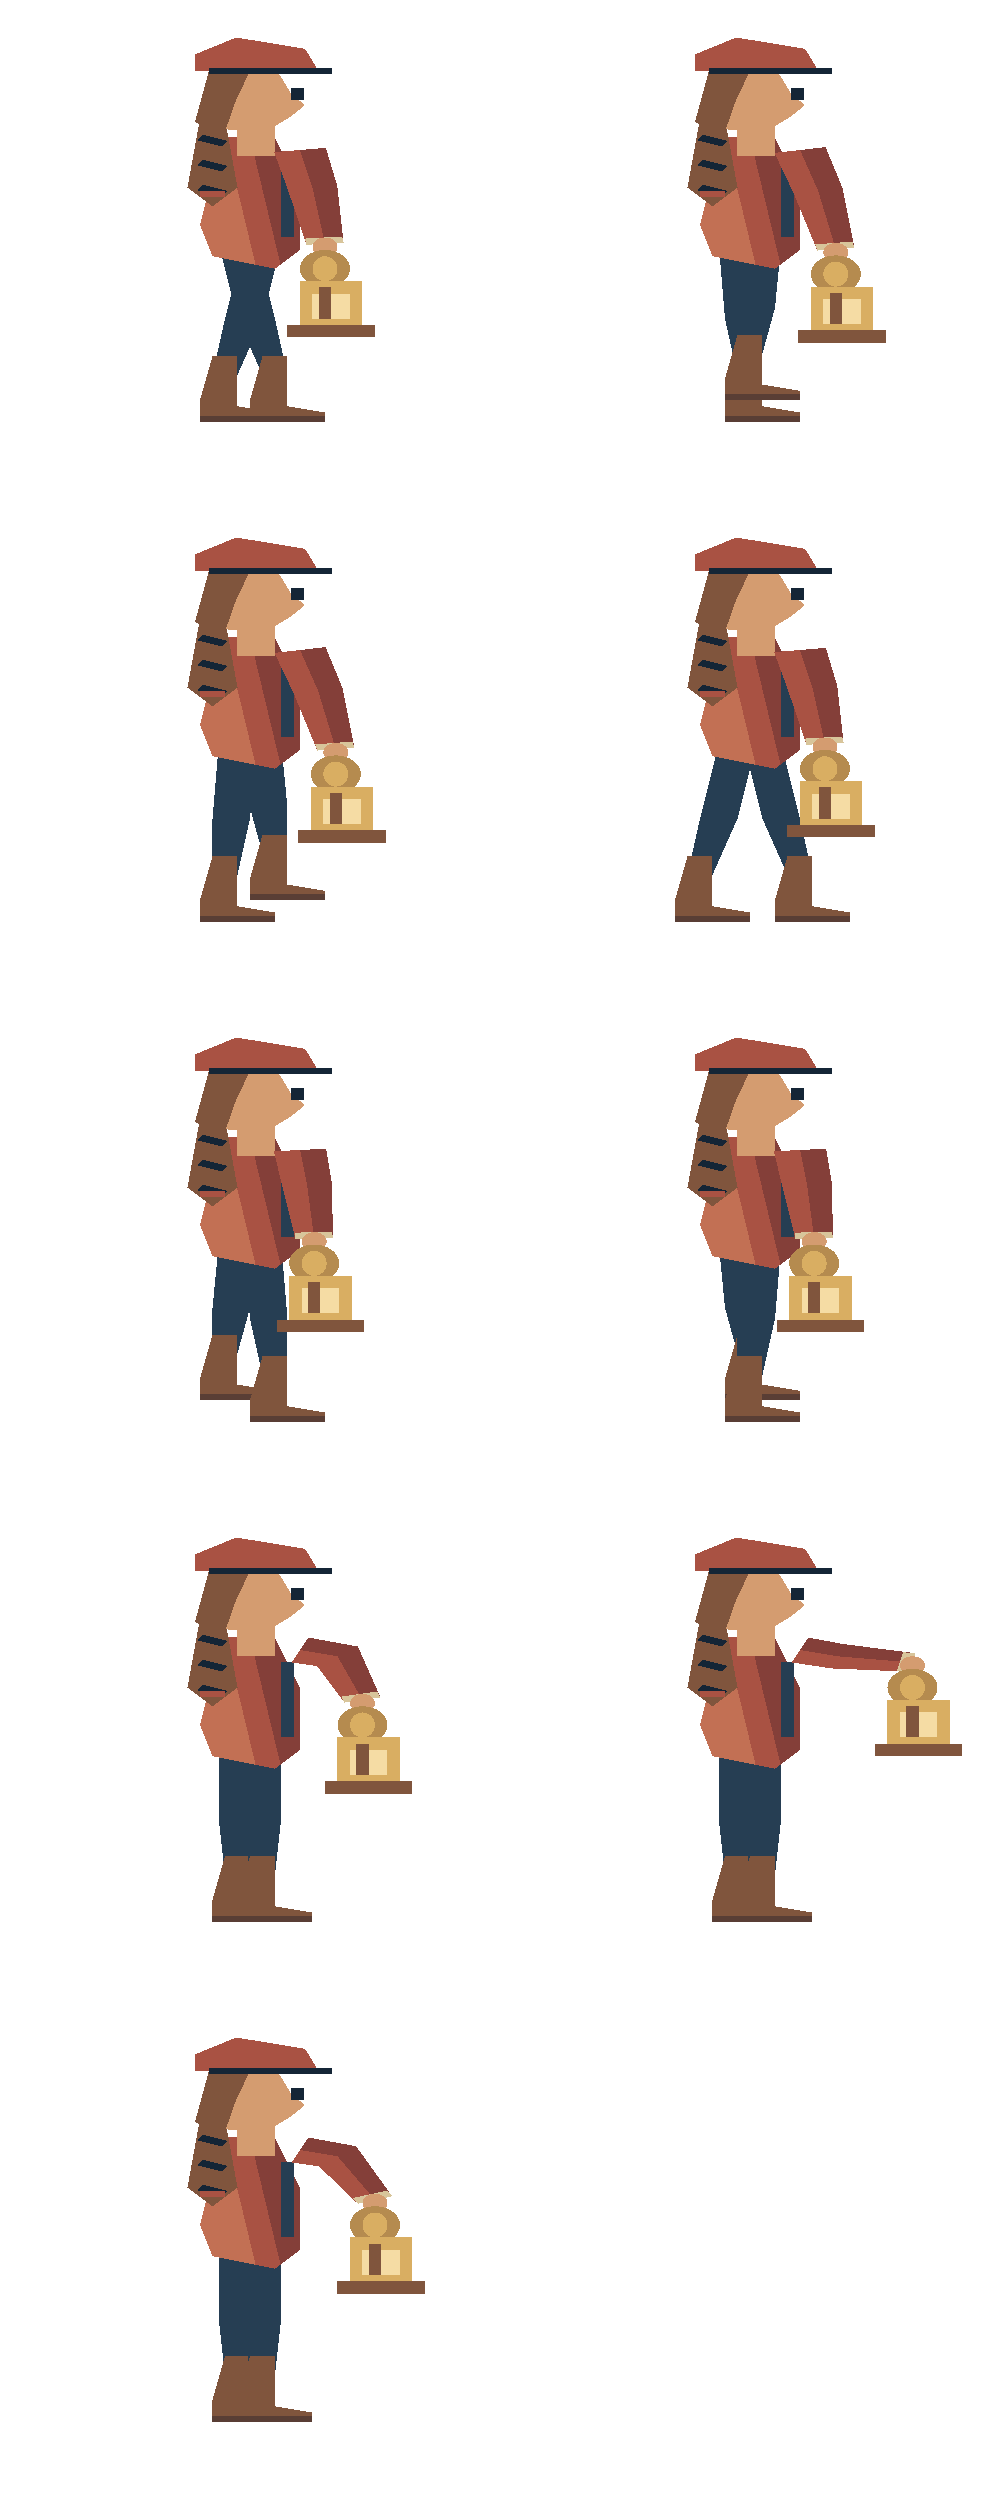
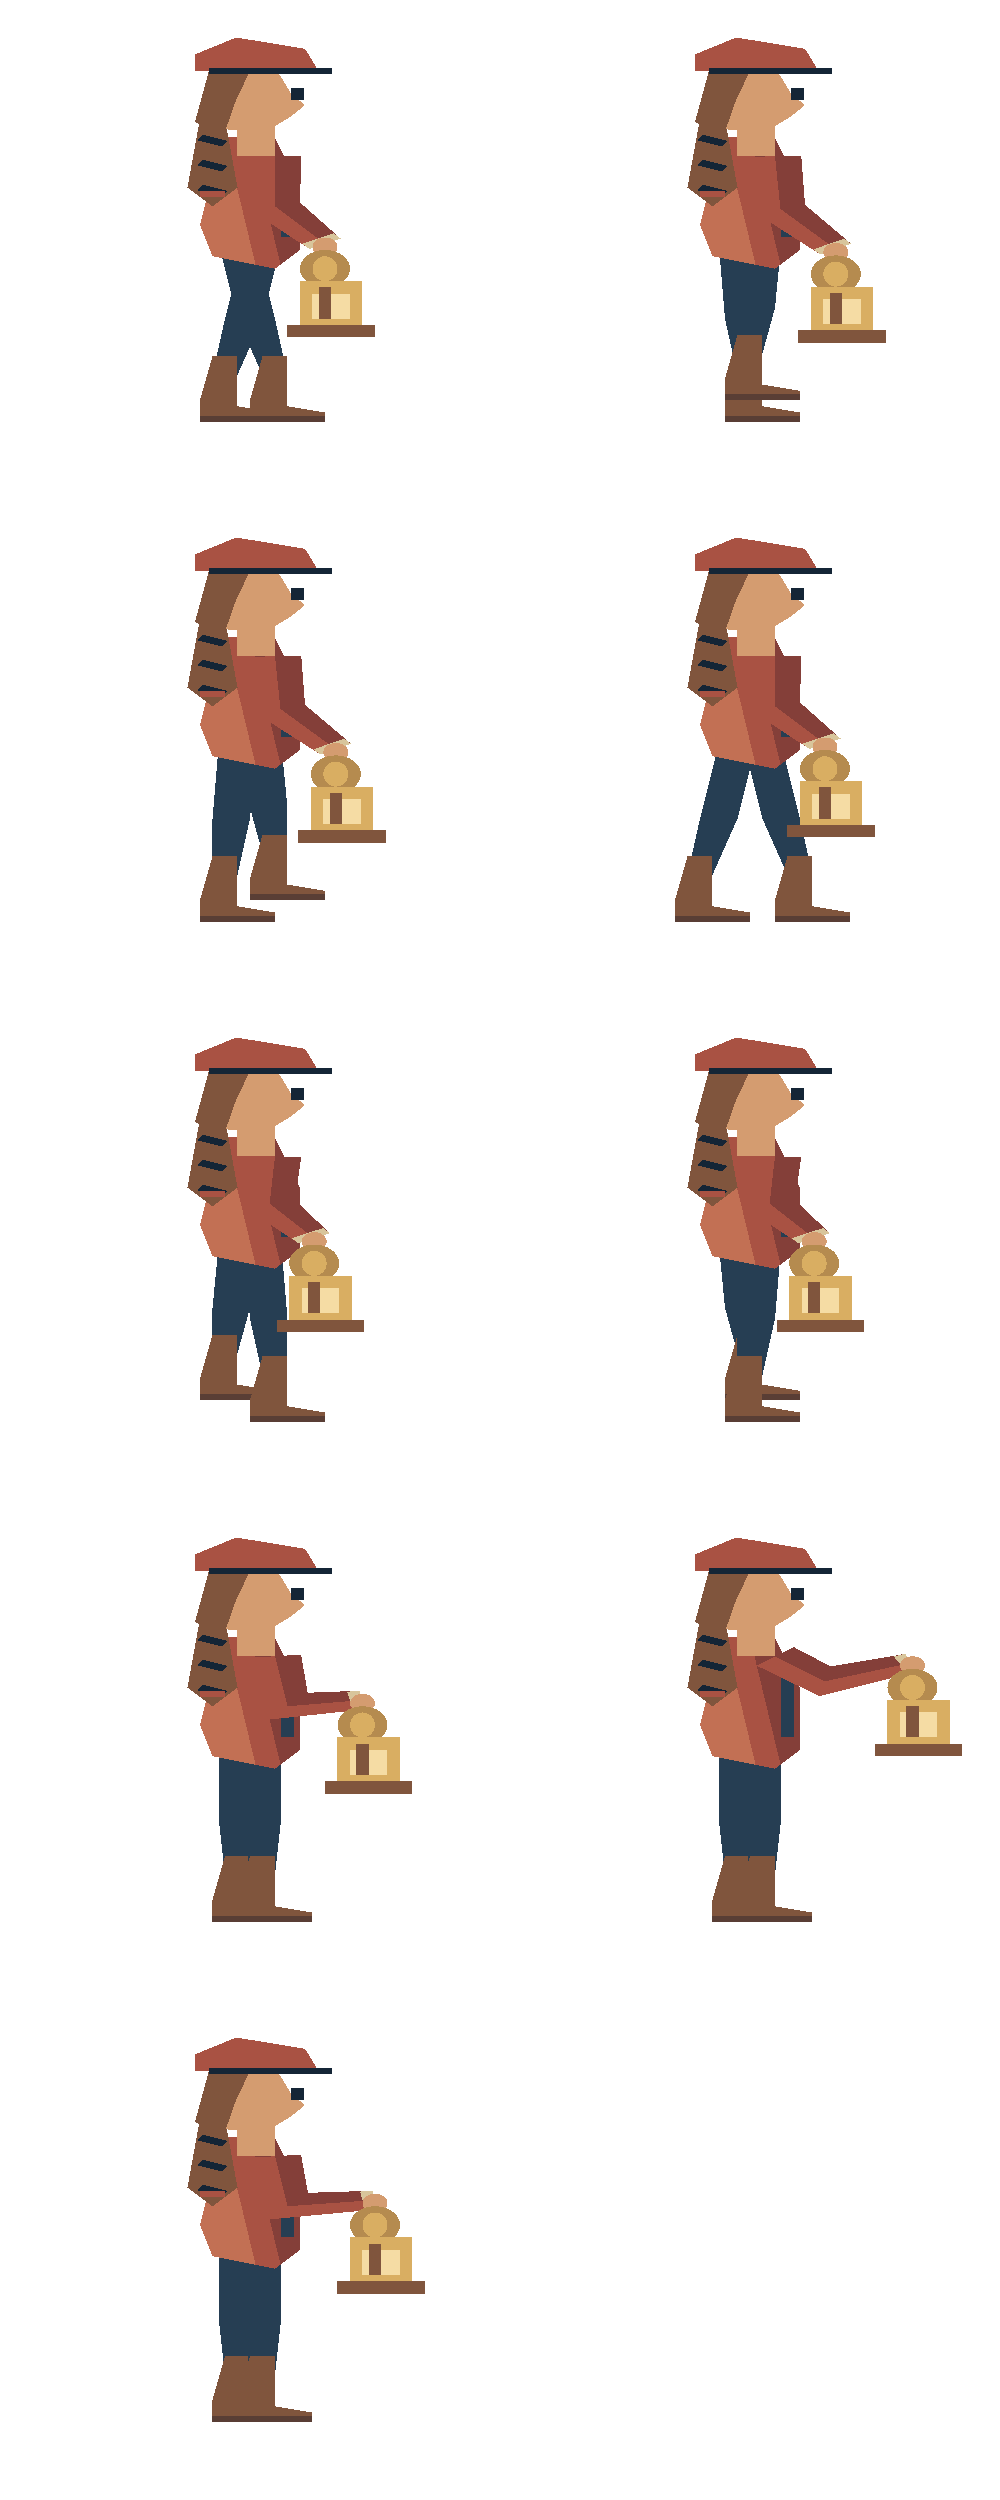
<svg xmlns="http://www.w3.org/2000/svg" width="160" height="400" viewBox="0 0 160 400">
  <svg x="0" y="0" width="80" height="80" viewBox="0 0 40 80" preserveAspectRatio="none" shape-rendering="crispEdges">
    <polygon points="17.5,39 20.5,39 22.0,51.0 23.0,60 21.0,60 19.0,51.0" fill="#263e53" />
    <polygon points="21.0,57 23.0,57 23.0,65 26.0,66 26.0,67 20.0,67 20.0,64" fill="#80553d" />
    <polyline points="20.0,67 26.0,67" fill="none" stroke="#593e35" stroke-width="1" />
    <polygon points="19.5,39 22.5,39 21.0,51.0 19.0,60.0 17.0,60.0 18.0,51.0" fill="#263e53" />
    <polygon points="17.0,57.0 19.0,57.0 19.0,65.0 22.0,66.0 22.0,67.0 16.0,67.0 16.0,64.0" fill="#80553d" />
    <polyline points="16.0,67.0 22.0,67.0" fill="none" stroke="#593e35" stroke-width="1" />
    <polygon points="18,22 22,22 24,30 24,40 22,43 17,41 16,36 17,28" fill="#a95243" />
    <polygon points="20.0,22.0 22,22 24,30 24,40 22.441,42.339" fill="#843f39" />
    <polygon points="20.445,42.378 17,41 16,36 17,28 18.0,22.0" fill="#c27054" />
    <polyline points="23,26 23,38" fill="none" stroke="#263e53" stroke-width="1" />
    <polygon points="16,19 18,19 19,30 17,33 15,30" fill="#80553d" />
    <polyline points="16,22 18,23" fill="none" stroke="#142536" stroke-width="1" />
    <polyline points="16,26 18,27" fill="none" stroke="#142536" stroke-width="1" />
    <polyline points="16,30 18,31" fill="none" stroke="#142536" stroke-width="1" />
    <polyline points="16,31 18,31" fill="none" stroke="#a95243" stroke-width="1" />
    <rect x="19" y="19" width="3" height="6" fill="#d49c70" />
    <polygon points="16.7,11.4 22.2,11.4 23.3,15.0 24.4,16.8 23.3,18.6 21.1,21.3 16.7,20.4" fill="#d49c70" />
    <polygon points="16.7,11.4 20.0,11.4 18.9,15.9 17.8,22.2 15.6,19.5" fill="#80553d" />
    <rect x="23.3" y="14.1" width="1.0" height="1.9" fill="#142536" />
    <polygon points="15.6,8.7 18.9,6.0 24.4,7.8 25.5,11.4 15.6,11.4" fill="#a95243" />
    <polyline points="16.7,11.4 26.6,11.4" fill="none" stroke="#142536" stroke-width="1" />
-     <polygon points="21.929,24.345 23.018,30.275 24.509,39.166 27.491,38.834 26.982,29.725 26.071,23.655" fill="#a95243" />
-     <polygon points="24,24 25.0,30.0 26.0,39.0 27.491,38.834 26.982,29.725 26.071,23.655" fill="#843f39" />
-     <polygon points="24.399,38.172 24.509,39.166 27.491,38.834 27.38,37.84" fill="#d8c59b" />
+     <polygon points="19.9,25.0 20.0,33.606 24.752,39.832 27.248,38.168 24.0,32.394 24.1,25.0" fill="#a95243" />
+     <polygon points="22,25 22.0,33.0 26.0,39.0 27.248,38.168 24.0,32.394 24.1,25.0" fill="#843f39" />
+     <polygon points="24.197,39.0 24.752,39.832 27.248,38.168 26.693,37.336" fill="#d8c59b" />
    <ellipse cx="26.0" cy="39.5" rx="1.0" ry="1.5" fill="#d49c70" />
    <ellipse cx="26.0" cy="43.0" rx="2.0" ry="3.0" fill="#b58b4f" />
    <ellipse cx="26.0" cy="43.0" rx="1.0" ry="2.0" fill="#d9ae62" />
    <rect x="24.0" y="45.0" width="5.0" height="8.0" fill="#d9ae62" />
    <rect x="25.0" y="47.0" width="3.0" height="4.0" fill="#f5dca4" />
    <polyline points="26.0,46.0 26.0,51.0" fill="none" stroke="#80553d" stroke-width="1" />
    <rect x="23.0" y="52.0" width="7.0" height="2.0" fill="#80553d" />
  </svg>
  <svg x="80" y="0" width="80" height="80" viewBox="0 0 40 80" preserveAspectRatio="none" shape-rendering="crispEdges">
    <polygon points="17.5,39 20.5,39 21.0,51.0 21.0,60 19.0,60 18.0,51.0" fill="#263e53" />
    <polygon points="19.0,57 21.0,57 21.0,65 24.0,66 24.0,67 18.0,67 18.0,64" fill="#80553d" />
    <polyline points="18.0,67 24.0,67" fill="none" stroke="#593e35" stroke-width="1" />
    <polygon points="19.5,39 22.5,39 22.0,49.268 21.0,56.536 19.0,56.536 19.0,49.268" fill="#263e53" />
    <polygon points="19.0,53.536 21.0,53.536 21.0,61.536 24.0,62.536 24.0,63.536 18.0,63.536 18.0,60.536" fill="#80553d" />
    <polyline points="18.0,63.536 24.0,63.536" fill="none" stroke="#593e35" stroke-width="1" />
    <polygon points="18,22 22,22 24,30 24,40 22,43 17,41 16,36 17,28" fill="#a95243" />
    <polygon points="20.0,22.0 22,22 24,30 24,40 22.441,42.339" fill="#843f39" />
    <polygon points="20.445,42.378 17,41 16,36 17,28 18.0,22.0" fill="#c27054" />
    <polyline points="23,26 23,38" fill="none" stroke="#263e53" stroke-width="1" />
    <polygon points="16,19 18,19 19,30 17,33 15,30" fill="#80553d" />
    <polyline points="16,22 18,23" fill="none" stroke="#142536" stroke-width="1" />
    <polyline points="16,26 18,27" fill="none" stroke="#142536" stroke-width="1" />
    <polyline points="16,30 18,31" fill="none" stroke="#142536" stroke-width="1" />
    <polyline points="16,31 18,31" fill="none" stroke="#a95243" stroke-width="1" />
    <rect x="19" y="19" width="3" height="6" fill="#d49c70" />
    <polygon points="16.7,11.4 22.2,11.4 23.3,15.0 24.4,16.8 23.3,18.6 21.1,21.3 16.7,20.4" fill="#d49c70" />
    <polygon points="16.7,11.4 20.0,11.4 18.9,15.9 17.8,22.2 15.6,19.5" fill="#80553d" />
    <rect x="23.3" y="14.1" width="1.0" height="1.9" fill="#142536" />
    <polygon points="15.6,8.7 18.9,6.0 24.4,7.8 25.5,11.4 15.6,11.4" fill="#a95243" />
    <polyline points="16.7,11.4 26.6,11.4" fill="none" stroke="#142536" stroke-width="1" />
-     <polygon points="21.95,24.457 23.466,30.801 25.383,40.091 28.349,39.641 27.4,30.065 26.05,23.543" fill="#a95243" />
-     <polygon points="24,24 25.433,30.433 26.866,39.866 28.349,39.641 27.4,30.065 26.05,23.543" fill="#843f39" />
-     <polygon points="25.233,39.103 25.383,40.091 28.349,39.641 28.199,38.652" fill="#d8c59b" />
+     <polygon points="19.903,25.108 20.465,34.101 25.631,40.717 28.101,39.015 24.401,32.765 24.097,24.892" fill="#a95243" />
+     <polygon points="22,25 22.433,33.433 26.866,39.866 28.101,39.015 24.401,32.765 24.097,24.892" fill="#843f39" />
+     <polygon points="25.063,39.894 25.631,40.717 28.101,39.015 27.534,38.191" fill="#d8c59b" />
    <ellipse cx="26.866" cy="40.366" rx="1.0" ry="1.5" fill="#d49c70" />
    <ellipse cx="26.866" cy="43.866" rx="2.0" ry="3.0" fill="#b58b4f" />
    <ellipse cx="26.866" cy="43.866" rx="1.0" ry="2.0" fill="#d9ae62" />
    <rect x="24.866" y="45.866" width="5.0" height="8.0" fill="#d9ae62" />
    <rect x="25.866" y="47.866" width="3.0" height="4.0" fill="#f5dca4" />
    <polyline points="26.866,46.866 26.866,51.866" fill="none" stroke="#80553d" stroke-width="1" />
    <rect x="23.866" y="52.866" width="7.0" height="2.0" fill="#80553d" />
  </svg>
  <svg x="0" y="80" width="80" height="80" viewBox="0 0 40 80" preserveAspectRatio="none" shape-rendering="crispEdges">
    <polygon points="17.5,39 20.5,39 20.0,51.0 19.0,60 17.0,60 17.0,51.0" fill="#263e53" />
    <polygon points="17.0,57 19.0,57 19.0,65 22.0,66 22.0,67 16.0,67 16.0,64" fill="#80553d" />
    <polyline points="16.0,67 22.0,67" fill="none" stroke="#593e35" stroke-width="1" />
    <polygon points="19.5,39 22.5,39 23.0,49.268 23.0,56.536 21.0,56.536 20.0,49.268" fill="#263e53" />
    <polygon points="21.0,53.536 23.0,53.536 23.0,61.536 26.0,62.536 26.0,63.536 20.0,63.536 20.0,60.536" fill="#80553d" />
    <polyline points="20.0,63.536 26.0,63.536" fill="none" stroke="#593e35" stroke-width="1" />
    <polygon points="18,22 22,22 24,30 24,40 22,43 17,41 16,36 17,28" fill="#a95243" />
    <polygon points="20.0,22.0 22,22 24,30 24,40 22.441,42.339" fill="#843f39" />
    <polygon points="20.445,42.378 17,41 16,36 17,28 18.0,22.0" fill="#c27054" />
    <polyline points="23,26 23,38" fill="none" stroke="#263e53" stroke-width="1" />
    <polygon points="16,19 18,19 19,30 17,33 15,30" fill="#80553d" />
    <polyline points="16,22 18,23" fill="none" stroke="#142536" stroke-width="1" />
    <polyline points="16,26 18,27" fill="none" stroke="#142536" stroke-width="1" />
    <polyline points="16,30 18,31" fill="none" stroke="#142536" stroke-width="1" />
    <polyline points="16,31 18,31" fill="none" stroke="#a95243" stroke-width="1" />
    <rect x="19" y="19" width="3" height="6" fill="#d49c70" />
    <polygon points="16.7,11.4 22.2,11.4 23.3,15.0 24.4,16.8 23.3,18.6 21.1,21.3 16.7,20.4" fill="#d49c70" />
    <polygon points="16.7,11.4 20.0,11.4 18.9,15.9 17.8,22.2 15.6,19.5" fill="#80553d" />
    <rect x="23.3" y="14.1" width="1.0" height="1.9" fill="#142536" />
    <polygon points="15.6,8.7 18.9,6.0 24.4,7.8 25.5,11.4 15.6,11.4" fill="#a95243" />
    <polyline points="16.7,11.4 26.6,11.4" fill="none" stroke="#142536" stroke-width="1" />
-     <polygon points="21.95,24.457 23.466,30.801 25.383,40.091 28.349,39.641 27.4,30.065 26.05,23.543" fill="#a95243" />
-     <polygon points="24,24 25.433,30.433 26.866,39.866 28.349,39.641 27.4,30.065 26.05,23.543" fill="#843f39" />
-     <polygon points="25.233,39.103 25.383,40.091 28.349,39.641 28.199,38.652" fill="#d8c59b" />
+     <polygon points="19.903,25.108 20.465,34.101 25.631,40.717 28.101,39.015 24.401,32.765 24.097,24.892" fill="#a95243" />
+     <polygon points="22,25 22.433,33.433 26.866,39.866 28.101,39.015 24.401,32.765 24.097,24.892" fill="#843f39" />
+     <polygon points="25.063,39.894 25.631,40.717 28.101,39.015 27.534,38.191" fill="#d8c59b" />
    <ellipse cx="26.866" cy="40.366" rx="1.0" ry="1.5" fill="#d49c70" />
    <ellipse cx="26.866" cy="43.866" rx="2.0" ry="3.0" fill="#b58b4f" />
    <ellipse cx="26.866" cy="43.866" rx="1.0" ry="2.0" fill="#d9ae62" />
    <rect x="24.866" y="45.866" width="5.0" height="8.0" fill="#d9ae62" />
    <rect x="25.866" y="47.866" width="3.0" height="4.0" fill="#f5dca4" />
    <polyline points="26.866,46.866 26.866,51.866" fill="none" stroke="#80553d" stroke-width="1" />
    <rect x="23.866" y="52.866" width="7.0" height="2.0" fill="#80553d" />
  </svg>
  <svg x="80" y="80" width="80" height="80" viewBox="0 0 40 80" preserveAspectRatio="none" shape-rendering="crispEdges">
    <polygon points="17.5,39 20.5,39 19.0,51.0 17.0,60.0 15.0,60.0 16.0,51.0" fill="#263e53" />
    <polygon points="15.0,57.0 17.0,57.0 17.0,65.0 20.0,66.0 20.0,67.0 14.0,67.0 14.0,64.0" fill="#80553d" />
    <polyline points="14.0,67.0 20.0,67.0" fill="none" stroke="#593e35" stroke-width="1" />
    <polygon points="19.5,39 22.5,39 24.0,51.0 25.0,60 23.0,60 21.0,51.0" fill="#263e53" />
    <polygon points="23.0,57 25.0,57 25.0,65 28.0,66 28.0,67 22.0,67 22.0,64" fill="#80553d" />
    <polyline points="22.0,67 28.0,67" fill="none" stroke="#593e35" stroke-width="1" />
    <polygon points="18,22 22,22 24,30 24,40 22,43 17,41 16,36 17,28" fill="#a95243" />
    <polygon points="20.0,22.0 22,22 24,30 24,40 22.441,42.339" fill="#843f39" />
    <polygon points="20.445,42.378 17,41 16,36 17,28 18.0,22.0" fill="#c27054" />
    <polyline points="23,26 23,38" fill="none" stroke="#263e53" stroke-width="1" />
    <polygon points="16,19 18,19 19,30 17,33 15,30" fill="#80553d" />
    <polyline points="16,22 18,23" fill="none" stroke="#142536" stroke-width="1" />
    <polyline points="16,26 18,27" fill="none" stroke="#142536" stroke-width="1" />
    <polyline points="16,30 18,31" fill="none" stroke="#142536" stroke-width="1" />
    <polyline points="16,31 18,31" fill="none" stroke="#a95243" stroke-width="1" />
    <rect x="19" y="19" width="3" height="6" fill="#d49c70" />
    <polygon points="16.7,11.4 22.2,11.4 23.3,15.0 24.4,16.8 23.3,18.6 21.1,21.3 16.7,20.4" fill="#d49c70" />
    <polygon points="16.7,11.4 20.0,11.4 18.9,15.9 17.8,22.2 15.6,19.5" fill="#80553d" />
    <rect x="23.3" y="14.1" width="1.0" height="1.9" fill="#142536" />
    <polygon points="15.6,8.7 18.9,6.0 24.4,7.8 25.5,11.4 15.6,11.4" fill="#a95243" />
    <polyline points="16.7,11.4 26.6,11.4" fill="none" stroke="#142536" stroke-width="1" />
-     <polygon points="21.929,24.345 23.018,30.275 24.509,39.166 27.491,38.834 26.982,29.725 26.071,23.655" fill="#a95243" />
-     <polygon points="24,24 25.0,30.0 26.0,39.0 27.491,38.834 26.982,29.725 26.071,23.655" fill="#843f39" />
-     <polygon points="24.399,38.172 24.509,39.166 27.491,38.834 27.38,37.84" fill="#d8c59b" />
+     <polygon points="19.9,25.0 20.0,33.606 24.752,39.832 27.248,38.168 24.0,32.394 24.1,25.0" fill="#a95243" />
+     <polygon points="22,25 22.0,33.0 26.0,39.0 27.248,38.168 24.0,32.394 24.1,25.0" fill="#843f39" />
+     <polygon points="24.197,39.0 24.752,39.832 27.248,38.168 26.693,37.336" fill="#d8c59b" />
    <ellipse cx="26.0" cy="39.5" rx="1.0" ry="1.5" fill="#d49c70" />
    <ellipse cx="26.0" cy="43.0" rx="2.0" ry="3.0" fill="#b58b4f" />
    <ellipse cx="26.0" cy="43.0" rx="1.0" ry="2.0" fill="#d9ae62" />
    <rect x="24.0" y="45.0" width="5.0" height="8.0" fill="#d9ae62" />
    <rect x="25.0" y="47.0" width="3.0" height="4.0" fill="#f5dca4" />
    <polyline points="26.0,46.0 26.0,51.0" fill="none" stroke="#80553d" stroke-width="1" />
    <rect x="23.0" y="52.0" width="7.0" height="2.0" fill="#80553d" />
  </svg>
  <svg x="0" y="160" width="80" height="80" viewBox="0 0 40 80" preserveAspectRatio="none" shape-rendering="crispEdges">
    <polygon points="17.5,39 20.5,39 20.0,49.268 19.0,56.536 17.0,56.536 17.0,49.268" fill="#263e53" />
    <polygon points="17.0,53.536 19.0,53.536 19.0,61.536 22.0,62.536 22.0,63.536 16.0,63.536 16.0,60.536" fill="#80553d" />
    <polyline points="16.0,63.536 22.0,63.536" fill="none" stroke="#593e35" stroke-width="1" />
    <polygon points="19.5,39 22.5,39 23.0,51.0 23.0,60 21.0,60 20.0,51.0" fill="#263e53" />
    <polygon points="21.0,57 23.0,57 23.0,65 26.0,66 26.0,67 20.0,67 20.0,64" fill="#80553d" />
    <polyline points="20.0,67 26.0,67" fill="none" stroke="#593e35" stroke-width="1" />
    <polygon points="18,22 22,22 24,30 24,40 22,43 17,41 16,36 17,28" fill="#a95243" />
    <polygon points="20.0,22.0 22,22 24,30 24,40 22.441,42.339" fill="#843f39" />
    <polygon points="20.445,42.378 17,41 16,36 17,28 18.0,22.0" fill="#c27054" />
    <polyline points="23,26 23,38" fill="none" stroke="#263e53" stroke-width="1" />
    <polygon points="16,19 18,19 19,30 17,33 15,30" fill="#80553d" />
    <polyline points="16,22 18,23" fill="none" stroke="#142536" stroke-width="1" />
    <polyline points="16,26 18,27" fill="none" stroke="#142536" stroke-width="1" />
    <polyline points="16,30 18,31" fill="none" stroke="#142536" stroke-width="1" />
    <polyline points="16,31 18,31" fill="none" stroke="#a95243" stroke-width="1" />
    <rect x="19" y="19" width="3" height="6" fill="#d49c70" />
    <polygon points="16.7,11.4 22.2,11.4 23.3,15.0 24.4,16.8 23.3,18.6 21.1,21.3 16.7,20.4" fill="#d49c70" />
    <polygon points="16.7,11.4 20.0,11.4 18.9,15.9 17.8,22.2 15.6,19.5" fill="#80553d" />
    <rect x="23.3" y="14.1" width="1.0" height="1.9" fill="#142536" />
    <polygon points="15.6,8.7 18.9,6.0 24.4,7.8 25.5,11.4 15.6,11.4" fill="#a95243" />
    <polyline points="16.7,11.4 26.6,11.4" fill="none" stroke="#142536" stroke-width="1" />
-     <polygon points="21.911,24.213 22.574,29.734 23.637,38.233 26.631,38.035 26.56,29.4 26.089,23.787" fill="#a95243" />
-     <polygon points="24,24 24.567,29.567 25.134,38.134 26.631,38.035 26.56,29.4 26.089,23.787" fill="#843f39" />
-     <polygon points="23.571,37.235 23.637,38.233 26.631,38.035 26.565,37.037" fill="#d8c59b" />
+     <polygon points="19.903,24.88 19.533,33.1 23.871,38.943 26.397,37.325 23.601,32.034 24.097,25.12" fill="#a95243" />
+     <polygon points="22,25 21.567,32.567 25.134,38.134 26.397,37.325 23.601,32.034 24.097,25.12" fill="#843f39" />
+     <polygon points="23.331,38.101 23.871,38.943 26.397,37.325 25.857,36.483" fill="#d8c59b" />
    <ellipse cx="25.134" cy="38.634" rx="1.0" ry="1.5" fill="#d49c70" />
    <ellipse cx="25.134" cy="42.134" rx="2.0" ry="3.0" fill="#b58b4f" />
    <ellipse cx="25.134" cy="42.134" rx="1.0" ry="2.0" fill="#d9ae62" />
    <rect x="23.134" y="44.134" width="5.0" height="8.0" fill="#d9ae62" />
    <rect x="24.134" y="46.134" width="3.0" height="4.0" fill="#f5dca4" />
    <polyline points="25.134,45.134 25.134,50.134" fill="none" stroke="#80553d" stroke-width="1" />
    <rect x="22.134" y="51.134" width="7.0" height="2.0" fill="#80553d" />
  </svg>
  <svg x="80" y="160" width="80" height="80" viewBox="0 0 40 80" preserveAspectRatio="none" shape-rendering="crispEdges">
    <polygon points="17.5,39 20.5,39 21.0,49.268 21.0,56.536 19.0,56.536 18.0,49.268" fill="#263e53" />
    <polygon points="19.0,53.536 21.0,53.536 21.0,61.536 24.0,62.536 24.0,63.536 18.0,63.536 18.0,60.536" fill="#80553d" />
    <polyline points="18.0,63.536 24.0,63.536" fill="none" stroke="#593e35" stroke-width="1" />
    <polygon points="19.5,39 22.5,39 22.0,51.0 21.0,60 19.0,60 19.0,51.0" fill="#263e53" />
    <polygon points="19.0,57 21.0,57 21.0,65 24.0,66 24.0,67 18.0,67 18.0,64" fill="#80553d" />
    <polyline points="18.0,67 24.0,67" fill="none" stroke="#593e35" stroke-width="1" />
    <polygon points="18,22 22,22 24,30 24,40 22,43 17,41 16,36 17,28" fill="#a95243" />
    <polygon points="20.0,22.0 22,22 24,30 24,40 22.441,42.339" fill="#843f39" />
    <polygon points="20.445,42.378 17,41 16,36 17,28 18.0,22.0" fill="#c27054" />
    <polyline points="23,26 23,38" fill="none" stroke="#263e53" stroke-width="1" />
    <polygon points="16,19 18,19 19,30 17,33 15,30" fill="#80553d" />
    <polyline points="16,22 18,23" fill="none" stroke="#142536" stroke-width="1" />
    <polyline points="16,26 18,27" fill="none" stroke="#142536" stroke-width="1" />
    <polyline points="16,30 18,31" fill="none" stroke="#142536" stroke-width="1" />
    <polyline points="16,31 18,31" fill="none" stroke="#a95243" stroke-width="1" />
    <rect x="19" y="19" width="3" height="6" fill="#d49c70" />
    <polygon points="16.7,11.4 22.2,11.4 23.3,15.0 24.4,16.8 23.3,18.6 21.1,21.3 16.7,20.4" fill="#d49c70" />
    <polygon points="16.7,11.4 20.0,11.4 18.9,15.9 17.8,22.2 15.6,19.5" fill="#80553d" />
    <rect x="23.3" y="14.1" width="1.0" height="1.9" fill="#142536" />
    <polygon points="15.6,8.7 18.9,6.0 24.4,7.8 25.5,11.4 15.6,11.4" fill="#a95243" />
    <polyline points="16.7,11.4 26.6,11.4" fill="none" stroke="#142536" stroke-width="1" />
-     <polygon points="21.911,24.213 22.574,29.734 23.637,38.233 26.631,38.035 26.56,29.4 26.089,23.787" fill="#a95243" />
-     <polygon points="24,24 24.567,29.567 25.134,38.134 26.631,38.035 26.56,29.4 26.089,23.787" fill="#843f39" />
-     <polygon points="23.571,37.235 23.637,38.233 26.631,38.035 26.565,37.037" fill="#d8c59b" />
+     <polygon points="19.903,24.88 19.533,33.1 23.871,38.943 26.397,37.325 23.601,32.034 24.097,25.12" fill="#a95243" />
+     <polygon points="22,25 21.567,32.567 25.134,38.134 26.397,37.325 23.601,32.034 24.097,25.12" fill="#843f39" />
+     <polygon points="23.331,38.101 23.871,38.943 26.397,37.325 25.857,36.483" fill="#d8c59b" />
    <ellipse cx="25.134" cy="38.634" rx="1.0" ry="1.5" fill="#d49c70" />
    <ellipse cx="25.134" cy="42.134" rx="2.0" ry="3.0" fill="#b58b4f" />
    <ellipse cx="25.134" cy="42.134" rx="1.0" ry="2.0" fill="#d9ae62" />
    <rect x="23.134" y="44.134" width="5.0" height="8.0" fill="#d9ae62" />
    <rect x="24.134" y="46.134" width="3.0" height="4.0" fill="#f5dca4" />
    <polyline points="25.134,45.134 25.134,50.134" fill="none" stroke="#80553d" stroke-width="1" />
    <rect x="22.134" y="51.134" width="7.0" height="2.0" fill="#80553d" />
  </svg>
  <svg x="0" y="240" width="80" height="80" viewBox="0 0 40 80" preserveAspectRatio="none" shape-rendering="crispEdges">
    <polygon points="17.5,39 20.5,39 20.5,51.0 20,60 18,60 17.5,51.0" fill="#263e53" />
    <polygon points="18,57 20,57 20,65 23,66 23,67 17,67 17,64" fill="#80553d" />
    <polyline points="17,67 23,67" fill="none" stroke="#593e35" stroke-width="1" />
    <polygon points="19.5,39 22.5,39 22.5,51.0 22,60 20,60 19.5,51.0" fill="#263e53" />
    <polygon points="20,57 22,57 22,65 25,66 25,67 19,67 19,64" fill="#80553d" />
    <polyline points="19,67 25,67" fill="none" stroke="#593e35" stroke-width="1" />
    <polygon points="18,22 22,22 24,30 24,40 22,43 17,41 16,36 17,28" fill="#a95243" />
    <polygon points="20.0,22.0 22,22 24,30 24,40 22.441,42.339" fill="#843f39" />
    <polygon points="20.445,42.378 17,41 16,36 17,28 18.0,22.0" fill="#c27054" />
    <polyline points="23,26 23,38" fill="none" stroke="#263e53" stroke-width="1" />
    <polygon points="16,19 18,19 19,30 17,33 15,30" fill="#80553d" />
    <polyline points="16,22 18,23" fill="none" stroke="#142536" stroke-width="1" />
    <polyline points="16,26 18,27" fill="none" stroke="#142536" stroke-width="1" />
    <polyline points="16,30 18,31" fill="none" stroke="#142536" stroke-width="1" />
    <polyline points="16,31 18,31" fill="none" stroke="#a95243" stroke-width="1" />
    <rect x="19" y="19" width="3" height="6" fill="#d49c70" />
    <polygon points="16.7,11.4 22.2,11.4 23.3,15.0 24.4,16.8 23.3,18.6 21.1,21.3 16.7,20.4" fill="#d49c70" />
    <polygon points="16.7,11.4 20.0,11.4 18.9,15.9 17.8,22.2 15.6,19.5" fill="#80553d" />
    <rect x="23.3" y="14.1" width="1.0" height="1.9" fill="#142536" />
    <polygon points="15.6,8.7 18.9,6.0 24.4,7.8 25.5,11.4 15.6,11.4" fill="#a95243" />
    <polyline points="16.7,11.4 26.6,11.4" fill="none" stroke="#142536" stroke-width="1" />
-     <polygon points="23.336,25.992 25.367,26.564 27.558,32.412 30.442,31.588 28.633,23.436 24.664,22.008" fill="#a95243" />
-     <polygon points="24,24 27,25 29,32 30.442,31.588 28.633,23.436 24.664,22.008" fill="#843f39" />
-     <polygon points="27.283,31.451 27.558,32.412 30.442,31.588 30.168,30.626" fill="#d8c59b" />
+     <polygon points="19.916,25.26 21.386,35.165 29.247,33.48 28.753,30.52 24.614,30.835 24.084,24.74" fill="#a95243" />
+     <polygon points="22,25 23,33 29,32 28.753,30.52 24.614,30.835 24.084,24.74" fill="#843f39" />
+     <polygon points="28.26,33.644 29.247,33.48 28.753,30.52 27.767,30.685" fill="#d8c59b" />
    <ellipse cx="29.0" cy="32.5" rx="1.0" ry="1.5" fill="#d49c70" />
    <ellipse cx="29.0" cy="36.0" rx="2.0" ry="3.0" fill="#b58b4f" />
    <ellipse cx="29.0" cy="36.0" rx="1.0" ry="2.0" fill="#d9ae62" />
    <rect x="27" y="38" width="5" height="8" fill="#d9ae62" />
    <rect x="28" y="40" width="3" height="4" fill="#f5dca4" />
    <polyline points="29,39 29,44" fill="none" stroke="#80553d" stroke-width="1" />
    <rect x="26" y="45" width="7" height="2" fill="#80553d" />
  </svg>
  <svg x="80" y="240" width="80" height="80" viewBox="0 0 40 80" preserveAspectRatio="none" shape-rendering="crispEdges">
    <polygon points="17.5,39 20.5,39 20.5,51.0 20,60 18,60 17.5,51.0" fill="#263e53" />
    <polygon points="18,57 20,57 20,65 23,66 23,67 17,67 17,64" fill="#80553d" />
    <polyline points="17,67 23,67" fill="none" stroke="#593e35" stroke-width="1" />
    <polygon points="19.5,39 22.5,39 22.5,51.0 22,60 20,60 19.5,51.0" fill="#263e53" />
    <polygon points="20,57 22,57 22,65 25,66 25,67 19,67 19,64" fill="#80553d" />
    <polyline points="19,67 25,67" fill="none" stroke="#593e35" stroke-width="1" />
    <polygon points="18,22 22,22 24,30 24,40 22,43 17,41 16,36 17,28" fill="#a95243" />
    <polygon points="20.0,22.0 22,22 24,30 24,40 22.441,42.339" fill="#843f39" />
    <polygon points="20.445,42.378 17,41 16,36 17,28 18.0,22.0" fill="#c27054" />
    <polyline points="23,26 23,38" fill="none" stroke="#263e53" stroke-width="1" />
    <polygon points="16,19 18,19 19,30 17,33 15,30" fill="#80553d" />
    <polyline points="16,22 18,23" fill="none" stroke="#142536" stroke-width="1" />
    <polyline points="16,26 18,27" fill="none" stroke="#142536" stroke-width="1" />
    <polyline points="16,30 18,31" fill="none" stroke="#142536" stroke-width="1" />
    <polyline points="16,31 18,31" fill="none" stroke="#a95243" stroke-width="1" />
    <rect x="19" y="19" width="3" height="6" fill="#d49c70" />
    <polygon points="16.7,11.4 22.2,11.4 23.3,15.0 24.4,16.8 23.3,18.6 21.1,21.3 16.7,20.4" fill="#d49c70" />
    <polygon points="16.7,11.4 20.0,11.4 18.9,15.9 17.8,22.2 15.6,19.5" fill="#80553d" />
    <rect x="23.3" y="14.1" width="1.0" height="1.9" fill="#142536" />
    <polygon points="15.6,8.7 18.9,6.0 24.4,7.8 25.5,11.4 15.6,11.4" fill="#a95243" />
    <polyline points="16.7,11.4 26.6,11.4" fill="none" stroke="#142536" stroke-width="1" />
-     <polygon points="23.336,25.992 26.516,26.947 32.753,27.48 33.247,24.52 27.484,23.053 24.664,22.008" fill="#a95243" />
-     <polygon points="24,24 27,25 33,26 33.247,24.52 27.484,23.053 24.664,22.008" fill="#843f39" />
-     <polygon points="31.767,27.315 32.753,27.48 33.247,24.52 32.26,24.356" fill="#d8c59b" />
+     <polygon points="20.515,26.485 25.543,31.372 33.591,27.379 32.409,24.621 26.457,26.628 23.485,23.515" fill="#a95243" />
+     <polygon points="22,25 26,29 33,26 32.409,24.621 26.457,26.628 23.485,23.515" fill="#843f39" />
+     <polygon points="32.672,27.773 33.591,27.379 32.409,24.621 31.49,25.015" fill="#d8c59b" />
    <ellipse cx="33.0" cy="26.5" rx="1.0" ry="1.5" fill="#d49c70" />
    <ellipse cx="33.0" cy="30.0" rx="2.0" ry="3.0" fill="#b58b4f" />
    <ellipse cx="33.0" cy="30.0" rx="1.0" ry="2.0" fill="#d9ae62" />
    <rect x="31" y="32" width="5" height="8" fill="#d9ae62" />
    <rect x="32" y="34" width="3" height="4" fill="#f5dca4" />
    <polyline points="33,33 33,38" fill="none" stroke="#80553d" stroke-width="1" />
    <rect x="30" y="39" width="7" height="2" fill="#80553d" />
  </svg>
  <svg x="0" y="320" width="80" height="80" viewBox="0 0 40 80" preserveAspectRatio="none" shape-rendering="crispEdges">
    <polygon points="17.5,39 20.5,39 20.5,51.0 20,60 18,60 17.5,51.0" fill="#263e53" />
    <polygon points="18,57 20,57 20,65 23,66 23,67 17,67 17,64" fill="#80553d" />
    <polyline points="17,67 23,67" fill="none" stroke="#593e35" stroke-width="1" />
    <polygon points="19.5,39 22.5,39 22.5,51.0 22,60 20,60 19.5,51.0" fill="#263e53" />
    <polygon points="20,57 22,57 22,65 25,66 25,67 19,67 19,64" fill="#80553d" />
    <polyline points="19,67 25,67" fill="none" stroke="#593e35" stroke-width="1" />
    <polygon points="18,22 22,22 24,30 24,40 22,43 17,41 16,36 17,28" fill="#a95243" />
    <polygon points="20.0,22.0 22,22 24,30 24,40 22.441,42.339" fill="#843f39" />
    <polygon points="20.445,42.378 17,41 16,36 17,28 18.0,22.0" fill="#c27054" />
    <polyline points="23,26 23,38" fill="none" stroke="#263e53" stroke-width="1" />
    <polygon points="16,19 18,19 19,30 17,33 15,30" fill="#80553d" />
    <polyline points="16,22 18,23" fill="none" stroke="#142536" stroke-width="1" />
    <polyline points="16,26 18,27" fill="none" stroke="#142536" stroke-width="1" />
    <polyline points="16,30 18,31" fill="none" stroke="#142536" stroke-width="1" />
    <polyline points="16,31 18,31" fill="none" stroke="#a95243" stroke-width="1" />
    <rect x="19" y="19" width="3" height="6" fill="#d49c70" />
    <polygon points="16.7,11.4 22.2,11.4 23.3,15.0 24.4,16.8 23.3,18.6 21.1,21.3 16.7,20.4" fill="#d49c70" />
    <polygon points="16.7,11.4 20.0,11.4 18.9,15.9 17.8,22.2 15.6,19.5" fill="#80553d" />
    <rect x="23.3" y="14.1" width="1.0" height="1.9" fill="#142536" />
    <polygon points="15.6,8.7 18.9,6.0 24.4,7.8 25.5,11.4 15.6,11.4" fill="#a95243" />
    <polyline points="16.7,11.4 26.6,11.4" fill="none" stroke="#142536" stroke-width="1" />
-     <polygon points="23.336,25.992 25.516,26.613 28.621,32.591 31.379,31.409 28.484,23.387 24.664,22.008" fill="#a95243" />
-     <polygon points="24,24 27,25 30,32 31.379,31.409 28.484,23.387 24.664,22.008" fill="#843f39" />
-     <polygon points="28.227,31.672 28.621,32.591 31.379,31.409 30.985,30.49" fill="#d8c59b" />
+     <polygon points="19.916,25.26 21.361,35.146 30.212,33.485 29.788,30.515 24.639,30.854 24.084,24.74" fill="#a95243" />
+     <polygon points="22,25 23,33 30,32 29.788,30.515 24.639,30.854 24.084,24.74" fill="#843f39" />
+     <polygon points="29.222,33.626 30.212,33.485 29.788,30.515 28.798,30.656" fill="#d8c59b" />
    <ellipse cx="30.0" cy="32.5" rx="1.0" ry="1.5" fill="#d49c70" />
    <ellipse cx="30.0" cy="36.0" rx="2.0" ry="3.0" fill="#b58b4f" />
    <ellipse cx="30.0" cy="36.0" rx="1.0" ry="2.0" fill="#d9ae62" />
    <rect x="28" y="38" width="5" height="8" fill="#d9ae62" />
    <rect x="29" y="40" width="3" height="4" fill="#f5dca4" />
    <polyline points="30,39 30,44" fill="none" stroke="#80553d" stroke-width="1" />
    <rect x="27" y="45" width="7" height="2" fill="#80553d" />
  </svg>
</svg>
